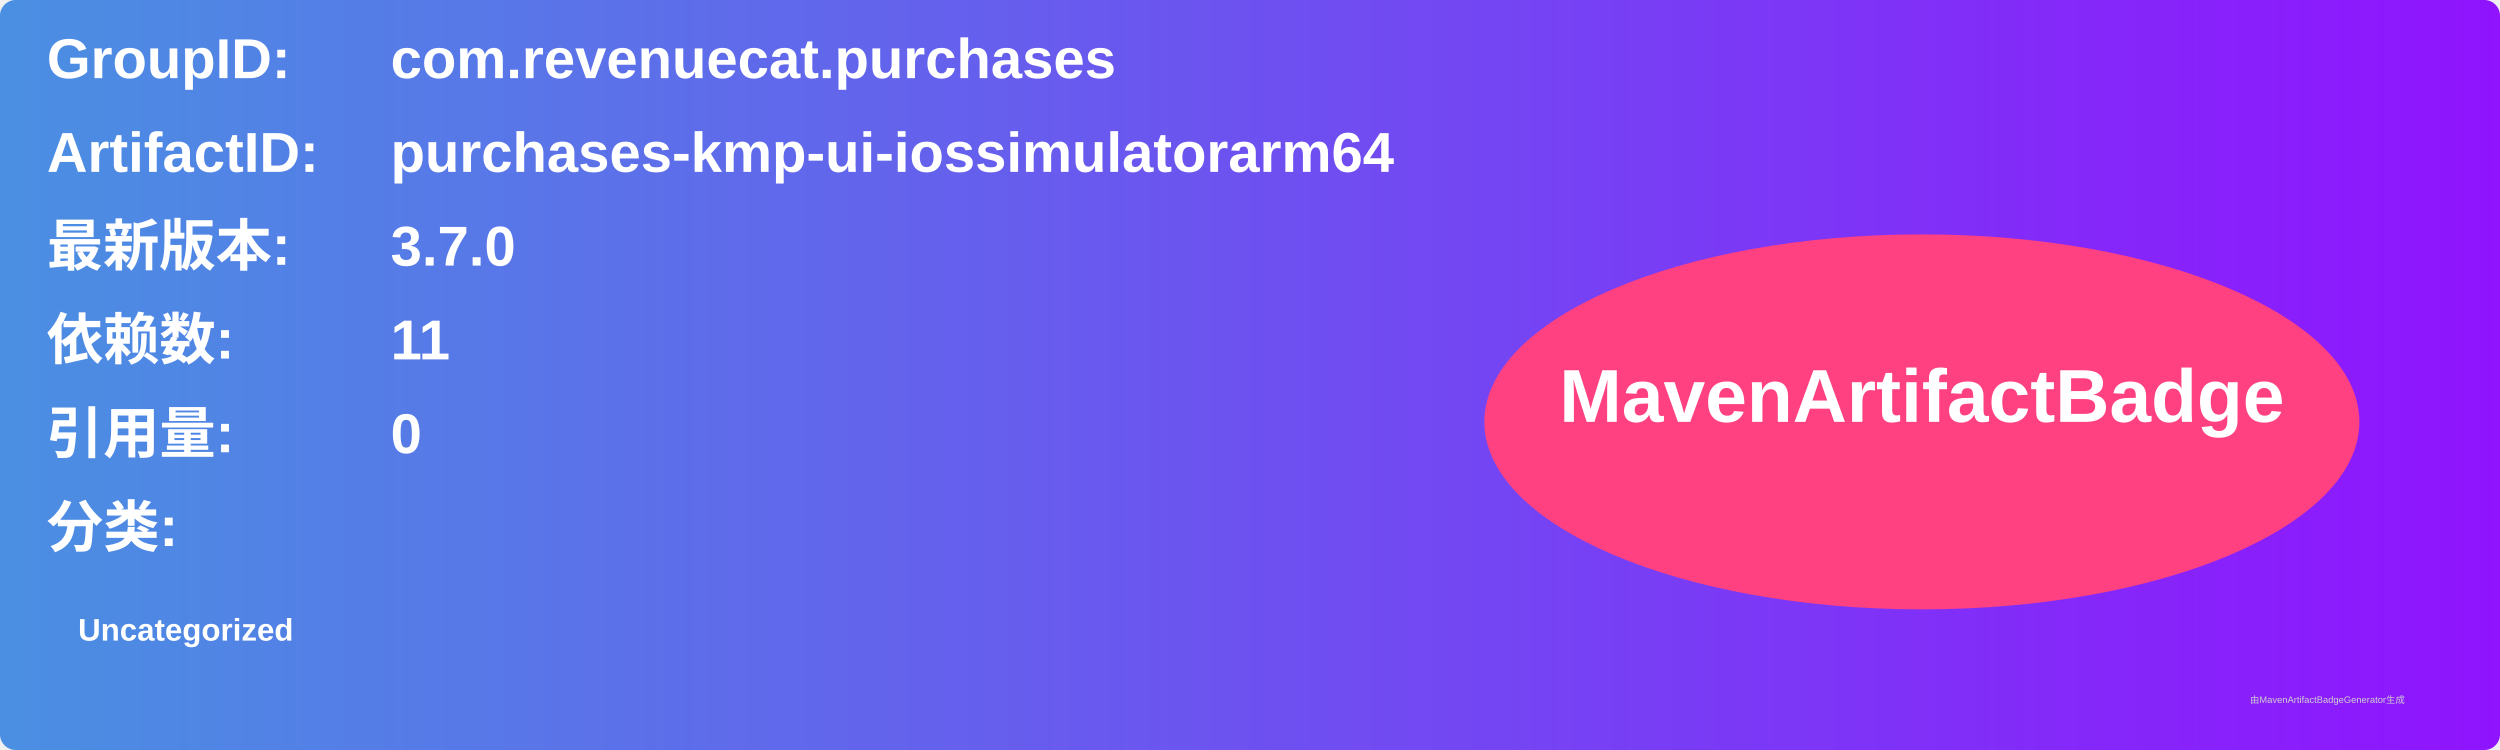
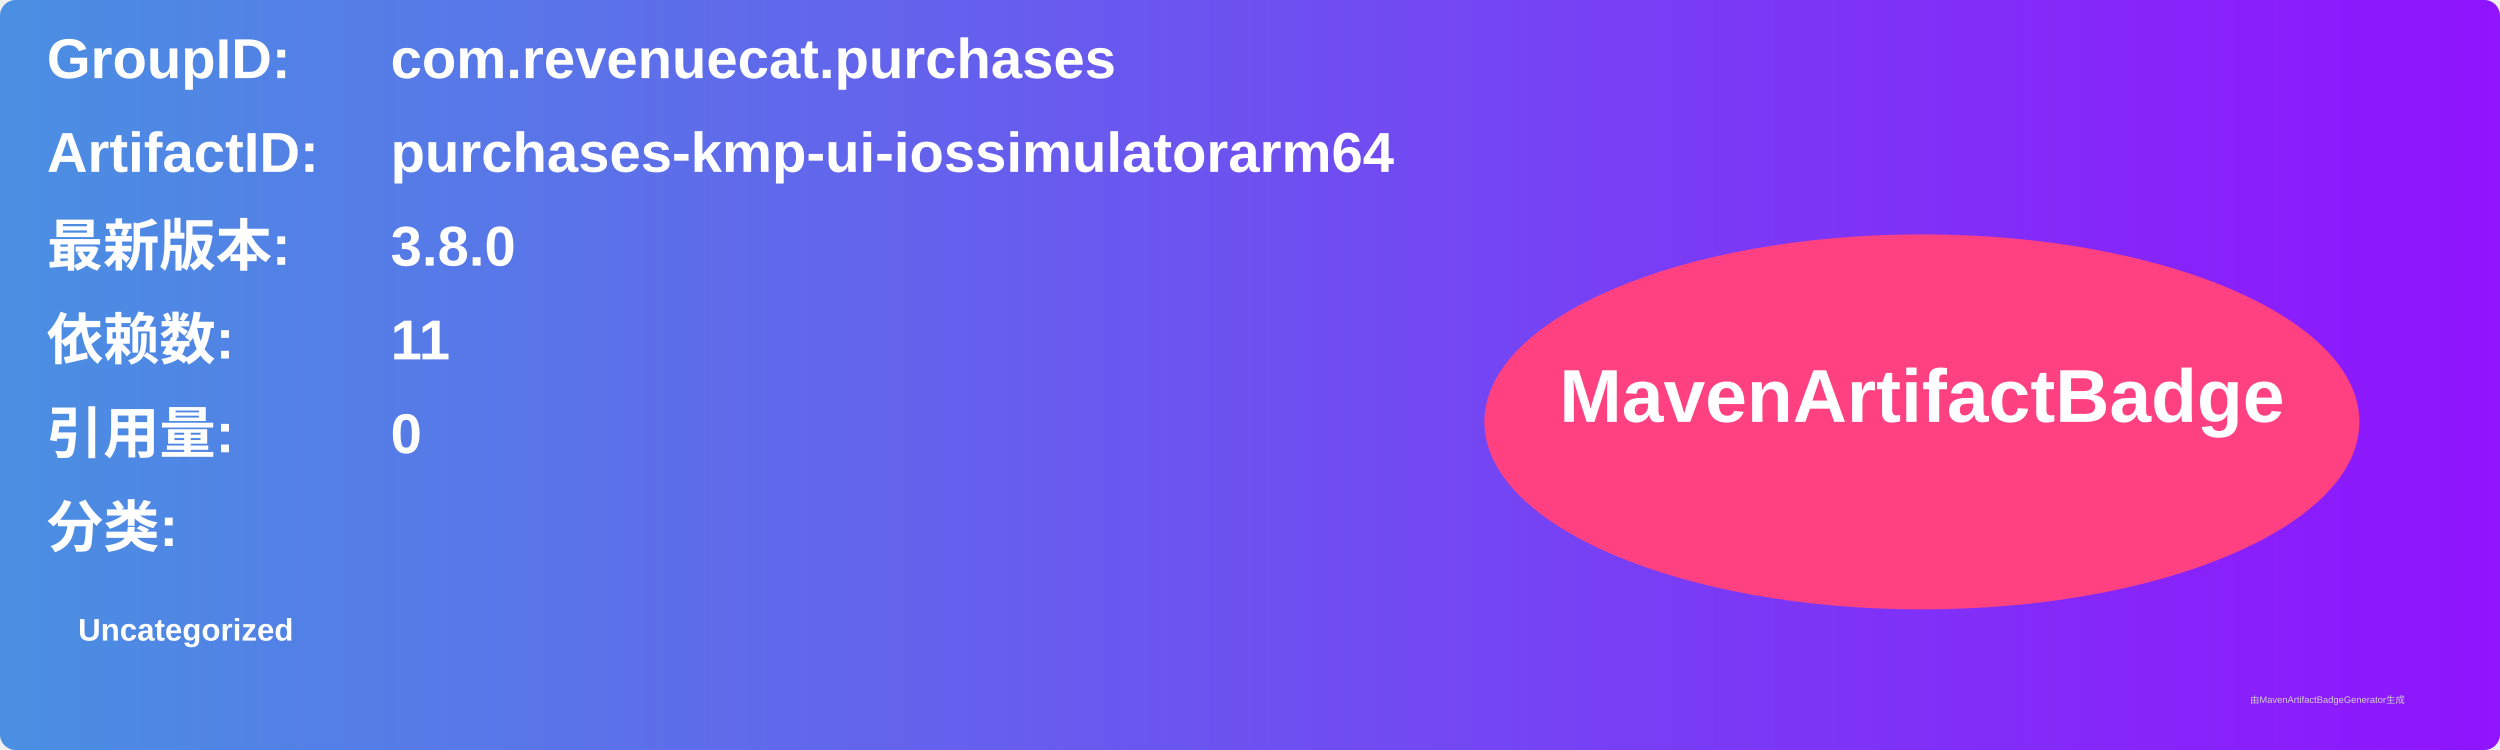
<svg xmlns="http://www.w3.org/2000/svg" width="800" height="240" viewBox="0 0 800 240">
  <linearGradient id="grad" x1="0%" y1="0%" x2="100%" y2="0%">
    <stop offset="0%" stop-color="#4a90e2" />
    <stop offset="100%" stop-color="#9013fe" />
  </linearGradient>
  <rect width="100%" height="100%" rx="5" ry="5" fill="url(#grad)" />
  <g transform="translate(15, 15)">
    <text x="0" y="10" font-family="Arial" font-size="18" fill="white" font-weight="bold" width="260">GroupID:</text>
    <text x="110" y="10" font-family="Arial" font-size="18" fill="white" font-weight="bold" width="460">com.revenuecat.purchases</text>
    <text x="0" y="40" font-family="Arial" font-size="18" fill="white" font-weight="bold" width="260">ArtifactID:</text>
    <text x="110" y="40" font-family="Arial" font-size="18" fill="white" font-weight="bold" width="460">purchases-kmp-ui-iossimulatorarm64</text>
    <text x="0" y="70" font-family="Arial" font-size="18" fill="white" font-weight="bold">最新版本:</text>
    <text x="110" y="70" font-family="Arial" font-size="18" fill="white" font-weight="bold">
-       <tspan font-weight="bold">3.7.0</tspan>
+       <tspan font-weight="bold">3.8.0</tspan>
    </text>
    <text x="0" y="100" font-family="Arial" font-size="18" fill="white" font-weight="bold">依赖数: </text>
    <text x="110" y="100" font-family="Arial" font-size="18" fill="white">
      <tspan font-weight="bold">11</tspan>
    </text>
    <text x="0" y="130" font-family="Arial" font-size="18" fill="white" font-weight="bold">引用量: </text>
    <text x="110" y="130" font-family="Arial" font-size="18" fill="white">
      <tspan font-weight="bold">0</tspan>
    </text>
    <text x="0" y="160" font-family="Arial" font-size="18" fill="white" font-weight="bold">分类:</text>
    <text x="10" y="190" font-family="Arial" font-size="10" fill="white">
      <tspan font-weight="bold">Uncategorized</tspan>
    </text>
    <ellipse cx="600" cy="120" rx="140" ry="60" fill="#ff4081" />
    <text x="600" y="120" text-anchor="middle" font-family="Arial" font-size="24" fill="white" font-weight="bold">MavenArtifactBadge</text>
  </g>
  <text x="720" y="225" font-family="Arial" font-size="3" fill="#d0d0d0">由MavenArtifactBadgeGenerator生成</text>
</svg>
